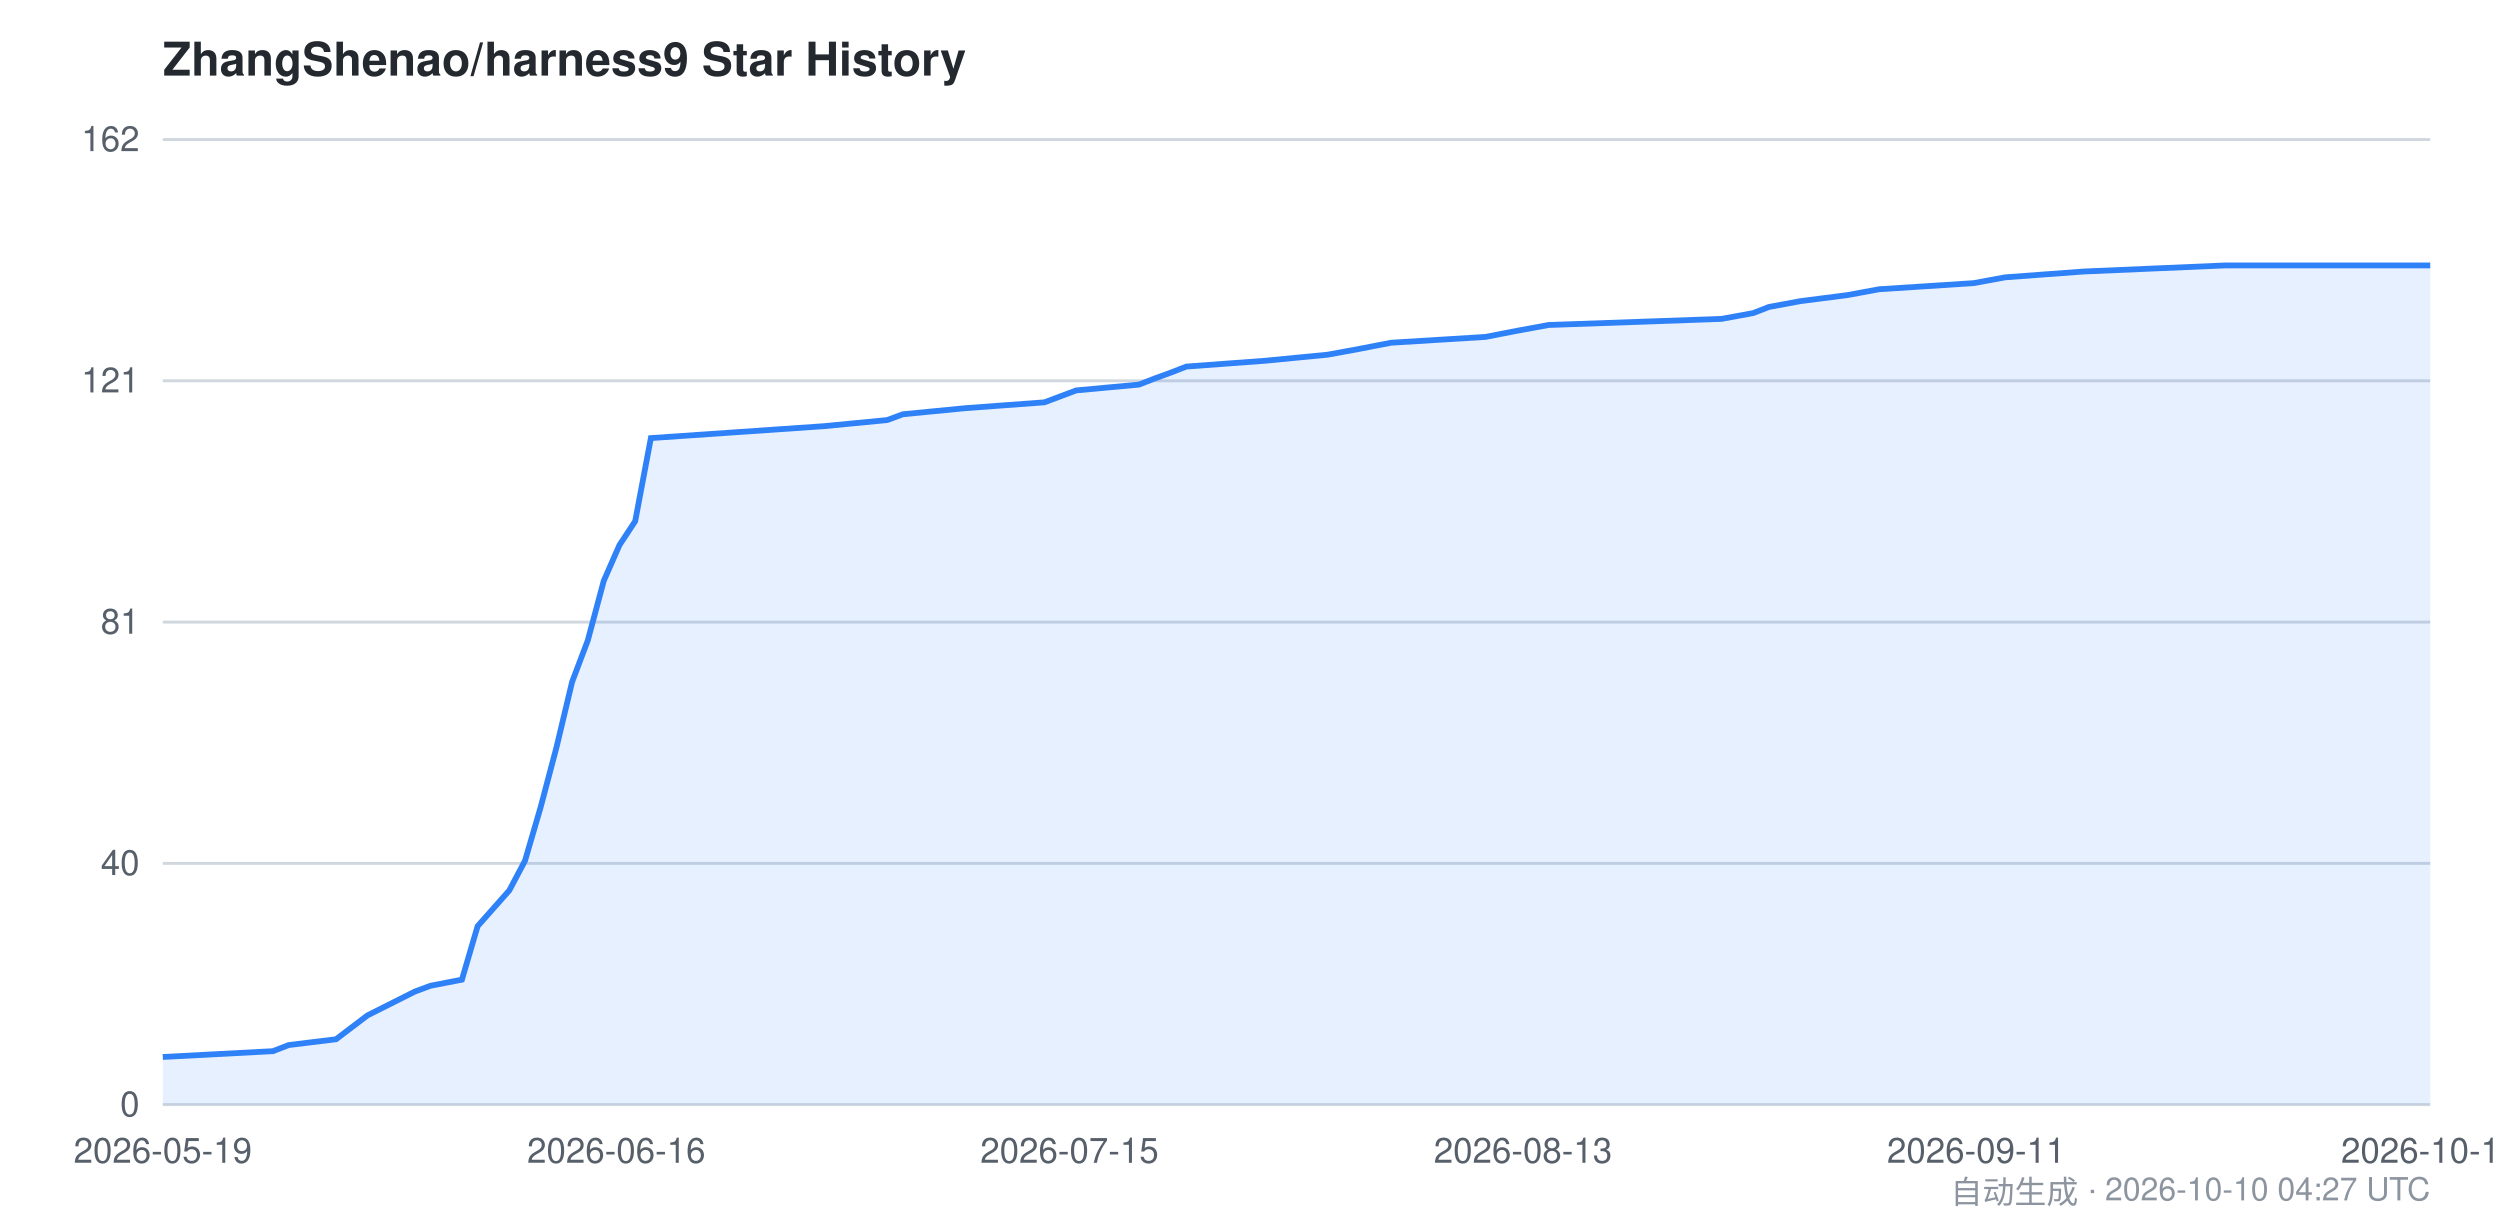
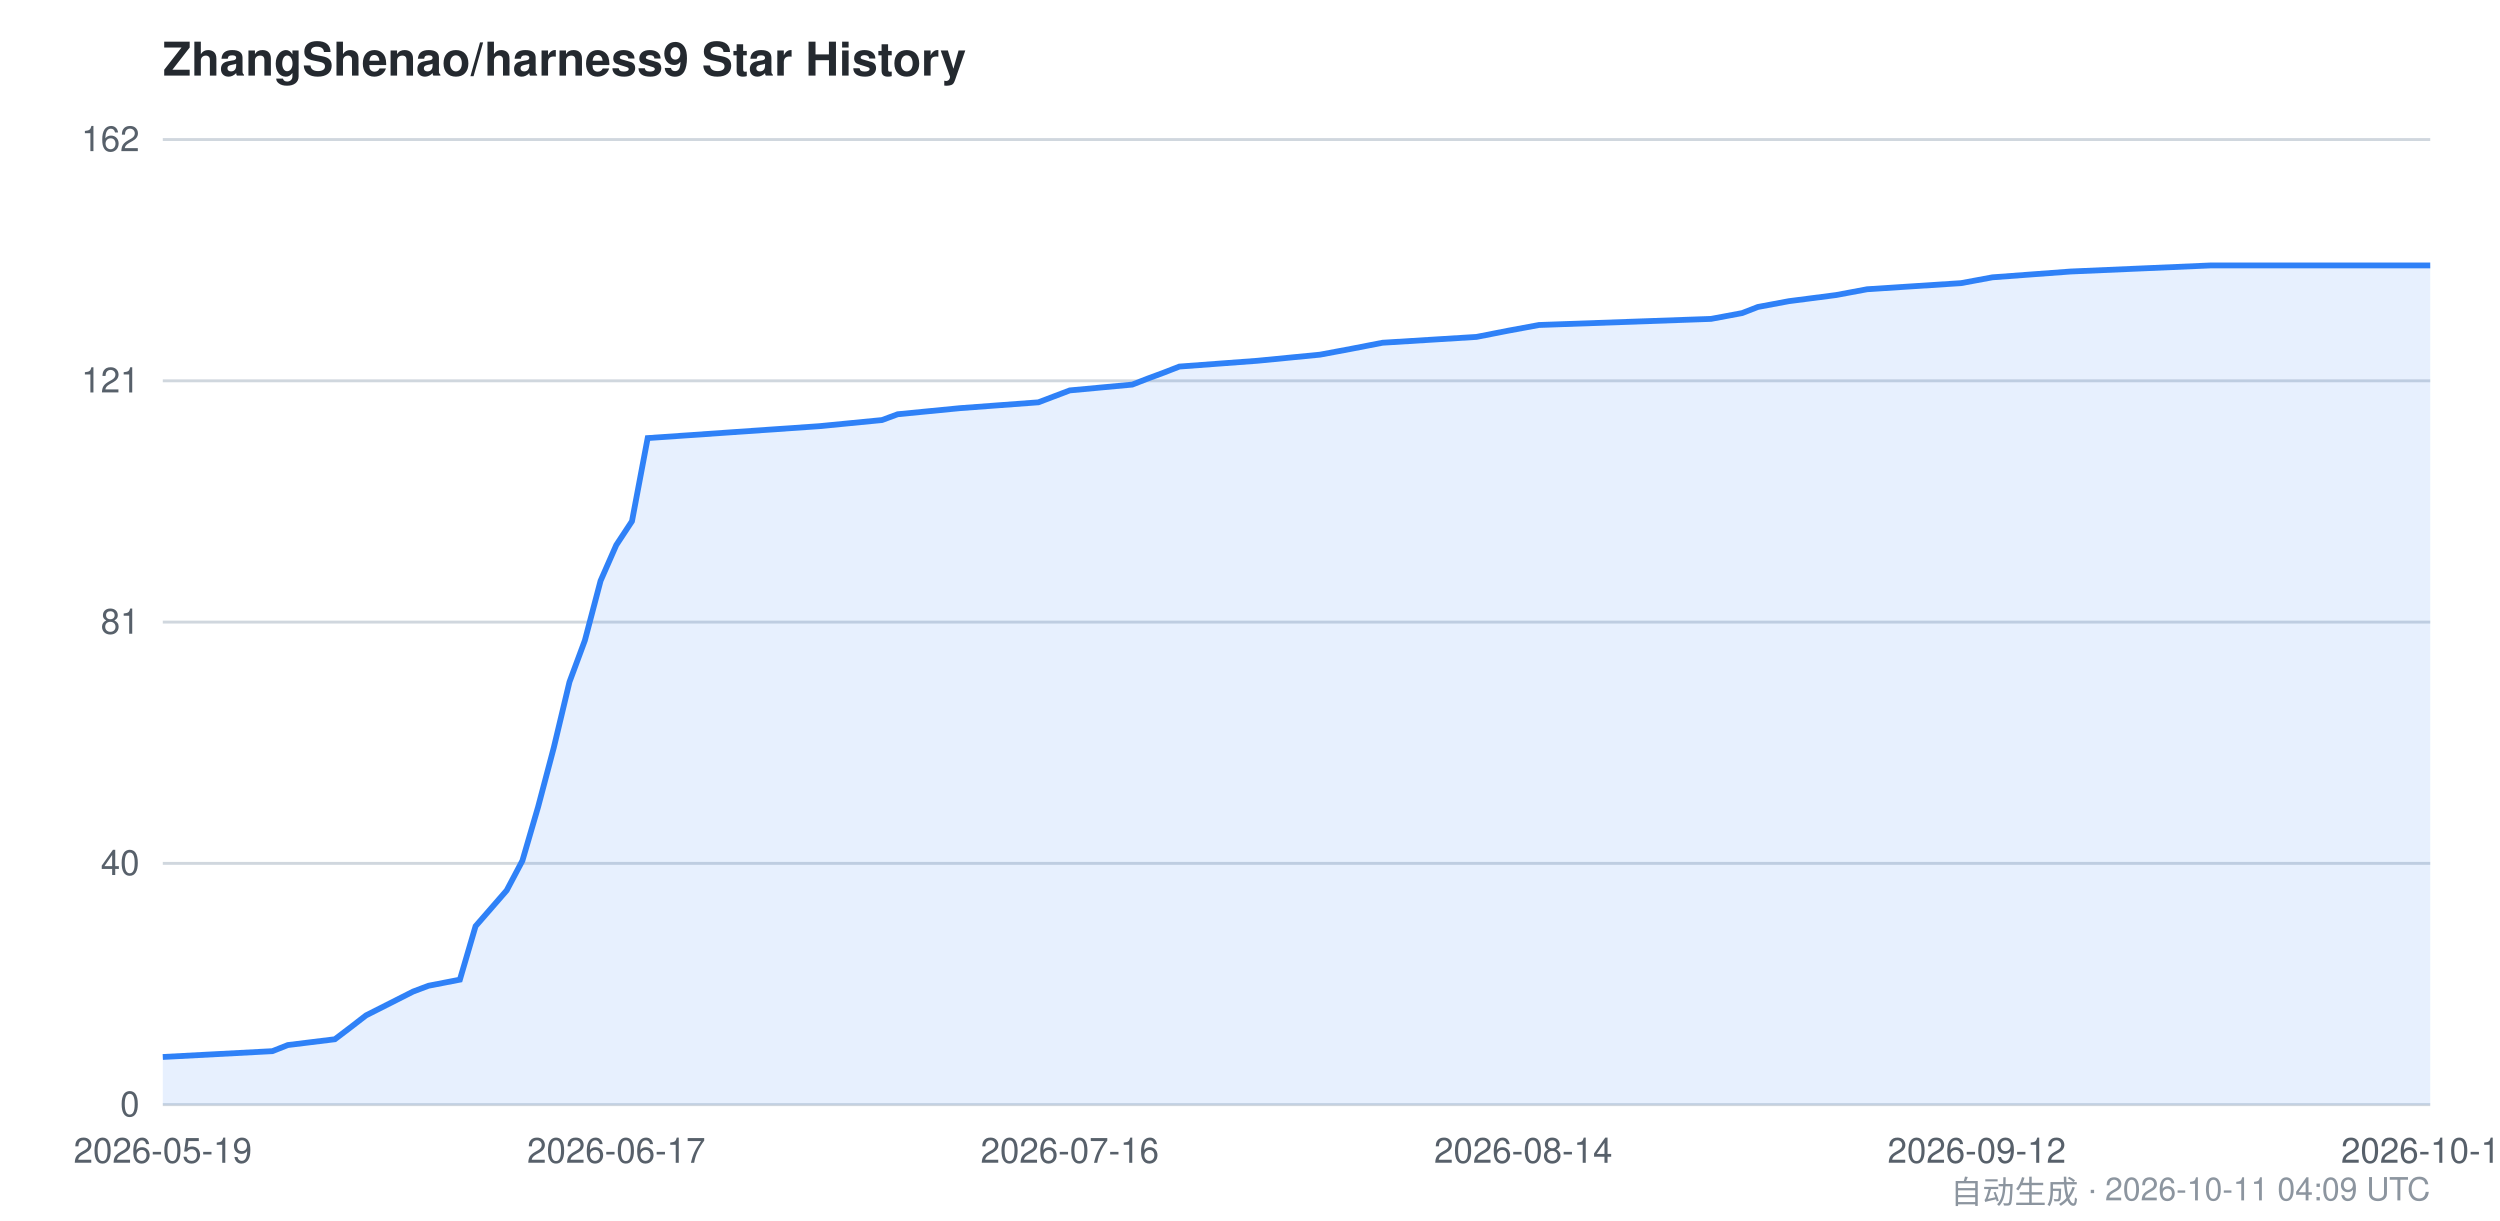
<svg xmlns="http://www.w3.org/2000/svg" viewBox="0 0 860 420" width="860" height="420" font-family="-apple-system,BlinkMacSystemFont,Segoe UI,Helvetica,Arial,sans-serif">
  <style>
    .bg { fill: #ffffff; }
    .grid { stroke: #d0d7de; stroke-width: 1; }
    .axis { fill: #57606a; font-size: 12px; }
    .title { fill: #24292f; font-size: 16px; font-weight: 600; }
    .footer { fill: #8c959f; font-size: 11px; }
    .area { fill: #2f81f7; opacity: 0.12; }
    .line { stroke: #2f81f7; stroke-width: 2; fill: none; }
    @media (prefers-color-scheme: dark) {
      .bg { fill: #0d1117; }
      .grid { stroke: #30363d; }
      .axis { fill: #8b949e; }
      .title { fill: #c9d1d9; }
      .footer { fill: #6e7681; }
      .area { fill: #58a6ff; opacity: 0.15; }
      .line { stroke: #58a6ff; }
    }
  </style>
  <rect class="bg" x="0" y="0" width="860" height="420" />
  <text class="title" x="56" y="26">ZhangShenao/harness9 Star History</text>
  <line class="grid" x1="56" y1="380.0" x2="836" y2="380.0" />
  <line class="grid" x1="56" y1="297.0" x2="836" y2="297.0" />
  <line class="grid" x1="56" y1="214.0" x2="836" y2="214.0" />
  <line class="grid" x1="56" y1="131.0" x2="836" y2="131.0" />
  <line class="grid" x1="56" y1="48.0" x2="836" y2="48.0" />
  <text class="axis" x="48" y="384.0" text-anchor="end">0</text>
  <text class="axis" x="48" y="301.0" text-anchor="end">40</text>
  <text class="axis" x="48" y="218.0" text-anchor="end">81</text>
  <text class="axis" x="48" y="135.0" text-anchor="end">121</text>
  <text class="axis" x="48" y="52.0" text-anchor="end">162</text>
-   <path class="area" d="M 56.0,363.6 L 93.9,361.6 L 99.3,359.5 L 115.6,357.5 L 121.0,353.4 L 126.4,349.3 L 142.7,341.1 L 148.1,339.1 L 158.9,337.0 L 164.3,318.6 L 169.8,312.4 L 175.2,306.3 L 180.6,296.1 L 186.0,277.6 L 191.4,257.2 L 196.8,234.6 L 202.2,220.3 L 207.7,199.8 L 213.1,187.5 L 218.5,179.3 L 223.9,150.7 L 283.5,146.6 L 305.2,144.5 L 310.6,142.5 L 332.2,140.4 L 359.3,138.4 L 370.2,134.3 L 391.8,132.3 L 397.2,130.2 L 402.7,128.2 L 408.1,126.1 L 435.2,124.1 L 456.8,122.0 L 467.7,120.0 L 478.5,117.9 L 511.0,115.9 L 521.8,113.8 L 532.7,111.8 L 592.2,109.7 L 603.1,107.7 L 608.5,105.6 L 619.3,103.6 L 635.6,101.5 L 646.4,99.5 L 678.9,97.4 L 689.8,95.4 L 716.8,93.4 L 765.6,91.3 L 836.0,91.3 L 836.0,380.0 L 56.0,380.0 Z" />
-   <path class="line" d="M 56.0,363.6 L 93.9,361.6 L 99.3,359.5 L 115.6,357.5 L 121.0,353.4 L 126.4,349.3 L 142.7,341.1 L 148.1,339.1 L 158.9,337.0 L 164.3,318.6 L 169.8,312.4 L 175.2,306.3 L 180.6,296.1 L 186.0,277.6 L 191.4,257.2 L 196.8,234.6 L 202.2,220.3 L 207.7,199.8 L 213.1,187.5 L 218.5,179.3 L 223.9,150.7 L 283.5,146.6 L 305.2,144.5 L 310.6,142.5 L 332.2,140.4 L 359.3,138.4 L 370.2,134.3 L 391.8,132.3 L 397.2,130.2 L 402.7,128.2 L 408.1,126.1 L 435.2,124.1 L 456.8,122.0 L 467.7,120.0 L 478.5,117.9 L 511.0,115.9 L 521.8,113.8 L 532.7,111.8 L 592.2,109.7 L 603.1,107.7 L 608.5,105.6 L 619.3,103.6 L 635.6,101.5 L 646.4,99.5 L 678.9,97.4 L 689.8,95.4 L 716.8,93.4 L 765.6,91.3 L 836.0,91.3" />
+   <path class="area" d="M 56.0,363.6 L 93.7,361.6 L 99.0,359.5 L 115.2,357.5 L 120.6,353.4 L 125.9,349.3 L 142.1,341.1 L 147.4,339.1 L 158.2,337.0 L 163.6,318.6 L 169.0,312.4 L 174.3,306.3 L 179.7,296.1 L 185.1,277.6 L 190.5,257.2 L 195.9,234.6 L 201.2,220.3 L 206.6,199.8 L 212.0,187.5 L 217.4,179.3 L 222.8,150.7 L 281.9,146.6 L 303.4,144.5 L 308.8,142.5 L 330.3,140.4 L 357.2,138.4 L 368.0,134.3 L 389.5,132.3 L 394.9,130.2 L 400.3,128.2 L 405.7,126.1 L 432.6,124.1 L 454.1,122.0 L 464.8,120.0 L 475.6,117.9 L 507.9,115.9 L 518.6,113.8 L 529.4,111.8 L 588.6,109.7 L 599.3,107.7 L 604.7,105.6 L 615.4,103.6 L 631.6,101.5 L 642.3,99.5 L 674.6,97.4 L 685.4,95.4 L 712.3,93.4 L 760.7,91.3 L 836.0,91.3 L 836.0,380.0 L 56.0,380.0 Z" />
+   <path class="line" d="M 56.0,363.6 L 93.7,361.6 L 99.0,359.5 L 115.2,357.5 L 120.6,353.4 L 125.9,349.3 L 142.1,341.1 L 147.4,339.1 L 158.2,337.0 L 163.6,318.6 L 169.0,312.4 L 174.3,306.3 L 179.7,296.1 L 185.1,277.6 L 190.5,257.2 L 195.9,234.6 L 201.2,220.3 L 206.6,199.8 L 212.0,187.5 L 217.4,179.3 L 222.8,150.7 L 281.9,146.6 L 303.4,144.5 L 308.8,142.5 L 330.3,140.4 L 357.2,138.4 L 368.0,134.3 L 389.5,132.3 L 394.9,130.2 L 400.3,128.2 L 405.7,126.1 L 432.6,124.1 L 454.1,122.0 L 464.8,120.0 L 475.6,117.9 L 507.9,115.9 L 518.6,113.8 L 529.4,111.8 L 588.6,109.7 L 599.3,107.7 L 604.7,105.6 L 615.4,103.6 L 631.6,101.5 L 642.3,99.5 L 674.6,97.4 L 685.4,95.4 L 712.3,93.4 L 760.7,91.3 L 836.0,91.3" />
  <text class="axis" x="56.0" y="400" text-anchor="middle">2026-05-19</text>
-   <text class="axis" x="212.0" y="400" text-anchor="middle">2026-06-16</text>
-   <text class="axis" x="367.9" y="400" text-anchor="middle">2026-07-15</text>
-   <text class="axis" x="523.9" y="400" text-anchor="middle">2026-08-13</text>
-   <text class="axis" x="679.8" y="400" text-anchor="middle">2026-09-11</text>
-   <text class="axis" x="836.0" y="400" text-anchor="middle">2026-10-10</text>
-   <text class="footer" x="836" y="414" text-anchor="end">自动生成 · 2026-10-10 04:27 UTC</text>
+   <text class="axis" x="212.0" y="400" text-anchor="middle">2026-06-17</text>
+   <text class="axis" x="368.0" y="400" text-anchor="middle">2026-07-16</text>
+   <text class="axis" x="524.0" y="400" text-anchor="middle">2026-08-14</text>
+   <text class="axis" x="680.0" y="400" text-anchor="middle">2026-09-12</text>
+   <text class="axis" x="836.0" y="400" text-anchor="middle">2026-10-11</text>
+   <text class="footer" x="836" y="414" text-anchor="end">自动生成 · 2026-10-11 04:09 UTC</text>
</svg>
